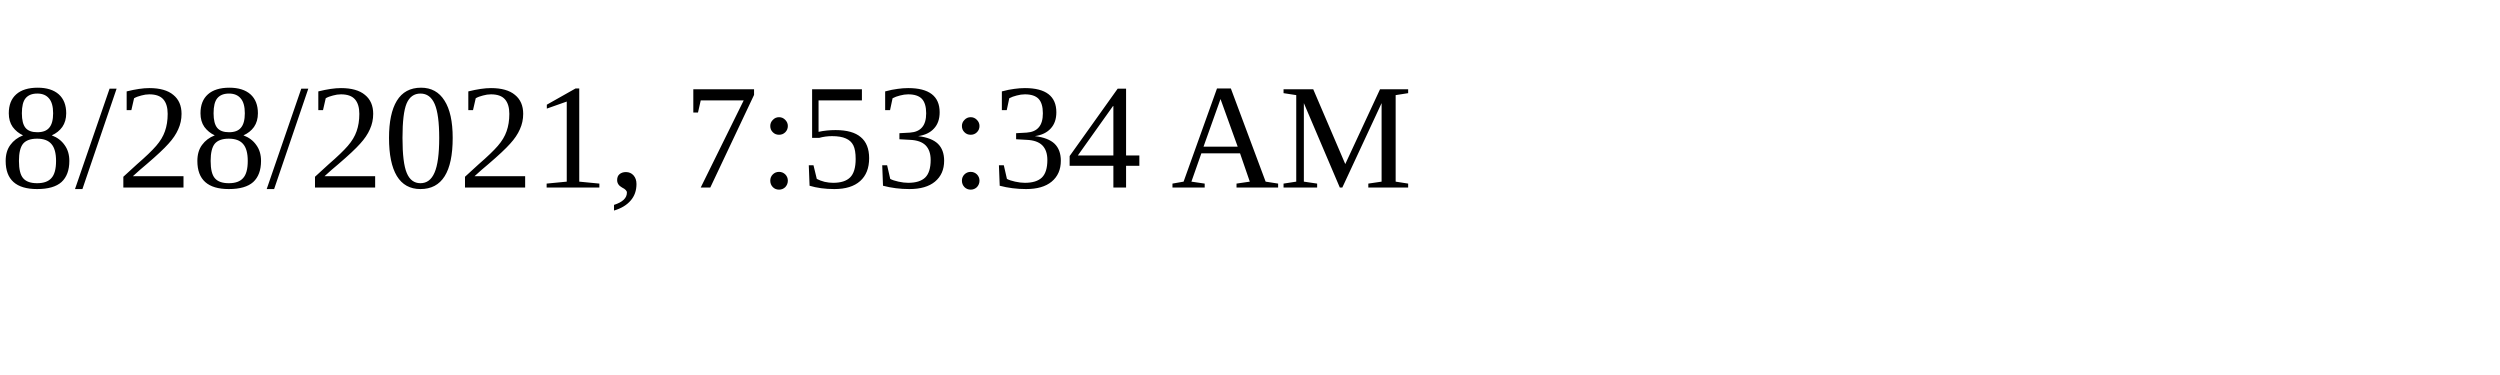
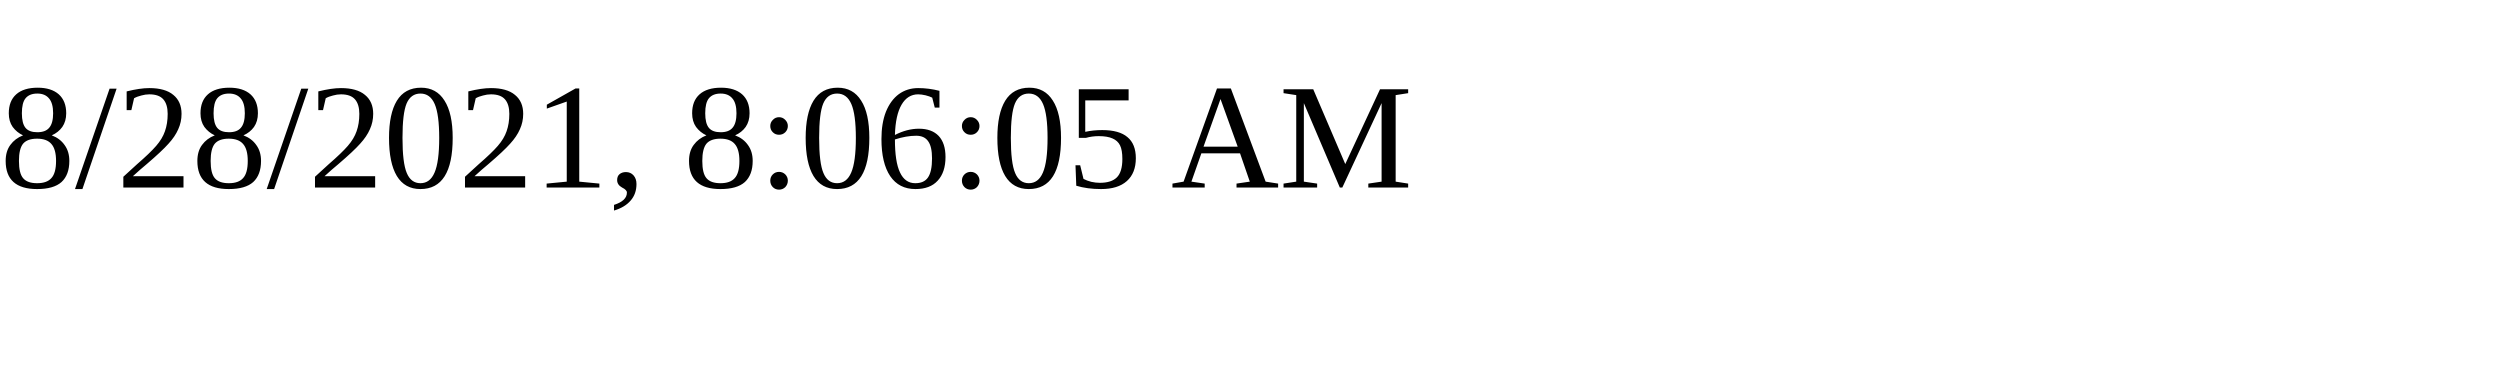
<svg xmlns="http://www.w3.org/2000/svg" height="30" width="200">
-   <text x="0" y="15">8/28/2021, 7:53:34 AM</text>
+   <text x="0" y="15">8/28/2021, 8:06:05 AM</text>
</svg>
